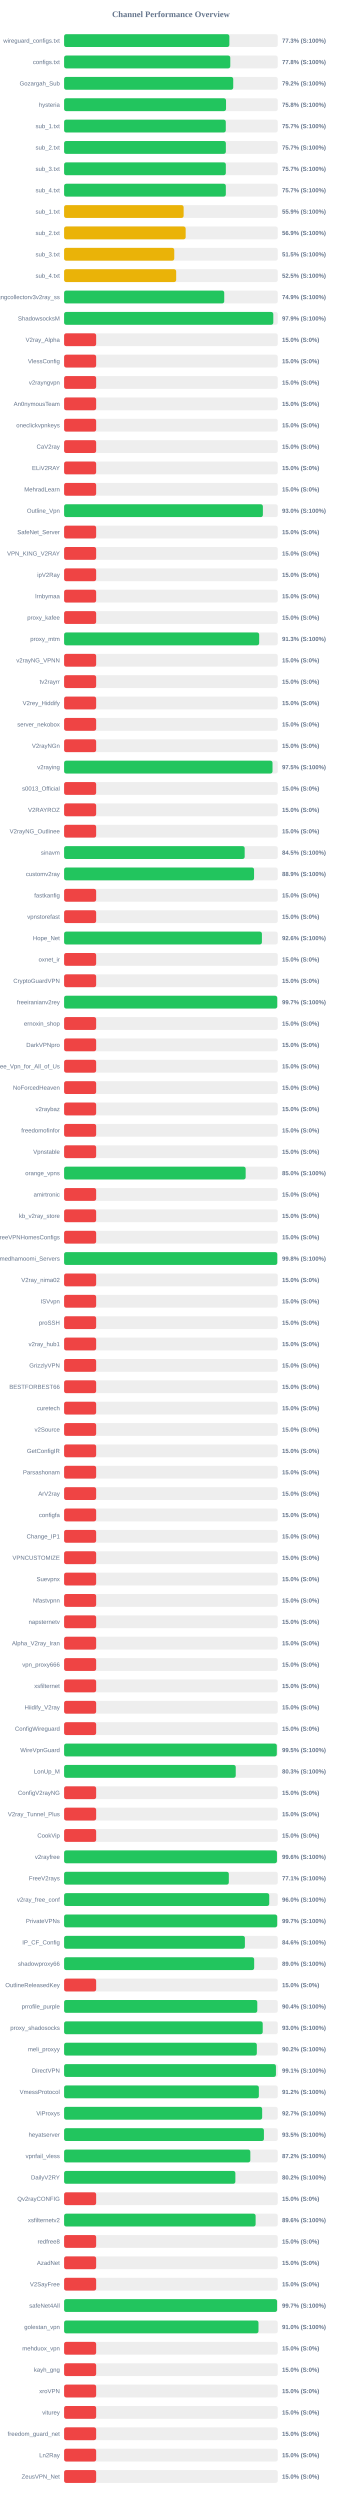
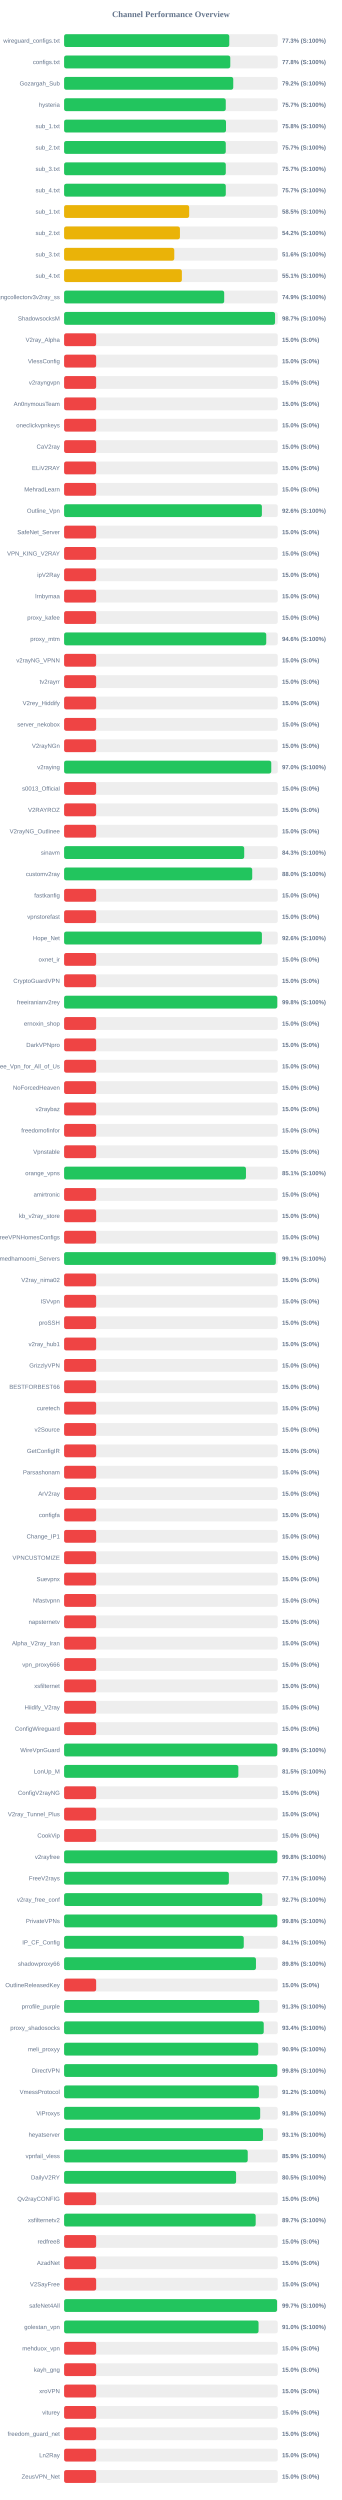
<svg xmlns="http://www.w3.org/2000/svg" width="800" height="5850" version="1.1">
  <style>
        .row { font: 14px Arial; fill: #64748b; }
        .score { font: bold 14px Arial; fill: #64748b; }
    </style>
  <text x="400" y="40" text-anchor="middle" font-size="20px" font-weight="bold" fill="#64748b">Channel Performance Overview</text>
  <rect x="150" y="80" width="500" height="30" fill="#eee" rx="5" />
-   <rect x="150" y="80" width="386.7" height="30" fill="#22c55e" rx="5" />
+   <rect x="150" y="80" width="386.5" height="30" fill="#22c55e" rx="5" />
  <text x="140" y="100" text-anchor="end" class="row">wireguard_configs.txt</text>
  <text x="660" y="100" text-anchor="start" class="score">77.3% (S:100%)</text>
  <rect x="150" y="130" width="500" height="30" fill="#eee" rx="5" />
  <rect x="150" y="130" width="388.85" height="30" fill="#22c55e" rx="5" />
  <text x="140" y="150" text-anchor="end" class="row">configs.txt</text>
  <text x="660" y="150" text-anchor="start" class="score">77.8% (S:100%)</text>
  <rect x="150" y="180" width="500" height="30" fill="#eee" rx="5" />
-   <rect x="150" y="180" width="395.75" height="30" fill="#22c55e" rx="5" />
+   <rect x="150" y="180" width="395.8" height="30" fill="#22c55e" rx="5" />
  <text x="140" y="200" text-anchor="end" class="row">Gozargah_Sub</text>
  <text x="660" y="200" text-anchor="start" class="score">79.2% (S:100%)</text>
  <rect x="150" y="230" width="500" height="30" fill="#eee" rx="5" />
-   <rect x="150" y="230" width="378.9" height="30" fill="#22c55e" rx="5" />
+   <rect x="150" y="230" width="378.3" height="30" fill="#22c55e" rx="5" />
  <text x="140" y="250" text-anchor="end" class="row">hysteria</text>
-   <text x="660" y="250" text-anchor="start" class="score">75.8% (S:100%)</text>
+   <text x="660" y="250" text-anchor="start" class="score">75.7% (S:100%)</text>
  <rect x="150" y="280" width="500" height="30" fill="#eee" rx="5" />
-   <rect x="150" y="280" width="378.35" height="30" fill="#22c55e" rx="5" />
+   <rect x="150" y="280" width="378.85" height="30" fill="#22c55e" rx="5" />
  <text x="140" y="300" text-anchor="end" class="row">sub_1.txt</text>
-   <text x="660" y="300" text-anchor="start" class="score">75.7% (S:100%)</text>
+   <text x="660" y="300" text-anchor="start" class="score">75.8% (S:100%)</text>
  <rect x="150" y="330" width="500" height="30" fill="#eee" rx="5" />
-   <rect x="150" y="330" width="378.5" height="30" fill="#22c55e" rx="5" />
+   <rect x="150" y="330" width="378.3" height="30" fill="#22c55e" rx="5" />
  <text x="140" y="350" text-anchor="end" class="row">sub_2.txt</text>
  <text x="660" y="350" text-anchor="start" class="score">75.7% (S:100%)</text>
  <rect x="150" y="380" width="500" height="30" fill="#eee" rx="5" />
-   <rect x="150" y="380" width="378.45" height="30" fill="#22c55e" rx="5" />
+   <rect x="150" y="380" width="378.35" height="30" fill="#22c55e" rx="5" />
  <text x="140" y="400" text-anchor="end" class="row">sub_3.txt</text>
  <text x="660" y="400" text-anchor="start" class="score">75.7% (S:100%)</text>
  <rect x="150" y="430" width="500" height="30" fill="#eee" rx="5" />
-   <rect x="150" y="430" width="378.45" height="30" fill="#22c55e" rx="5" />
+   <rect x="150" y="430" width="378.35" height="30" fill="#22c55e" rx="5" />
  <text x="140" y="450" text-anchor="end" class="row">sub_4.txt</text>
  <text x="660" y="450" text-anchor="start" class="score">75.7% (S:100%)</text>
  <rect x="150" y="480" width="500" height="30" fill="#eee" rx="5" />
-   <rect x="150" y="480" width="279.7" height="30" fill="#eab308" rx="5" />
+   <rect x="150" y="480" width="292.65" height="30" fill="#eab308" rx="5" />
  <text x="140" y="500" text-anchor="end" class="row">sub_1.txt</text>
-   <text x="660" y="500" text-anchor="start" class="score">55.9% (S:100%)</text>
+   <text x="660" y="500" text-anchor="start" class="score">58.5% (S:100%)</text>
  <rect x="150" y="530" width="500" height="30" fill="#eee" rx="5" />
-   <rect x="150" y="530" width="284.45" height="30" fill="#eab308" rx="5" />
+   <rect x="150" y="530" width="271.05" height="30" fill="#eab308" rx="5" />
  <text x="140" y="550" text-anchor="end" class="row">sub_2.txt</text>
-   <text x="660" y="550" text-anchor="start" class="score">56.9% (S:100%)</text>
+   <text x="660" y="550" text-anchor="start" class="score">54.2% (S:100%)</text>
  <rect x="150" y="580" width="500" height="30" fill="#eee" rx="5" />
-   <rect x="150" y="580" width="257.75" height="30" fill="#eab308" rx="5" />
+   <rect x="150" y="580" width="257.8" height="30" fill="#eab308" rx="5" />
  <text x="140" y="600" text-anchor="end" class="row">sub_3.txt</text>
-   <text x="660" y="600" text-anchor="start" class="score">51.5% (S:100%)</text>
+   <text x="660" y="600" text-anchor="start" class="score">51.6% (S:100%)</text>
  <rect x="150" y="630" width="500" height="30" fill="#eee" rx="5" />
-   <rect x="150" y="630" width="262.25" height="30" fill="#eab308" rx="5" />
+   <rect x="150" y="630" width="275.6" height="30" fill="#eab308" rx="5" />
  <text x="140" y="650" text-anchor="end" class="row">sub_4.txt</text>
-   <text x="660" y="650" text-anchor="start" class="score">52.5% (S:100%)</text>
+   <text x="660" y="650" text-anchor="start" class="score">55.1% (S:100%)</text>
  <rect x="150" y="680" width="500" height="30" fill="#eee" rx="5" />
-   <rect x="150" y="680" width="374.7" height="30" fill="#22c55e" rx="5" />
+   <rect x="150" y="680" width="374.6" height="30" fill="#22c55e" rx="5" />
  <text x="140" y="700" text-anchor="end" class="row">kayhgngcollectorv3v2ray_ss</text>
  <text x="660" y="700" text-anchor="start" class="score">74.9% (S:100%)</text>
  <rect x="150" y="730" width="500" height="30" fill="#eee" rx="5" />
-   <rect x="150" y="730" width="489.5" height="30" fill="#22c55e" rx="5" />
+   <rect x="150" y="730" width="493.6" height="30" fill="#22c55e" rx="5" />
  <text x="140" y="750" text-anchor="end" class="row">ShadowsocksM</text>
-   <text x="660" y="750" text-anchor="start" class="score">97.9% (S:100%)</text>
+   <text x="660" y="750" text-anchor="start" class="score">98.7% (S:100%)</text>
  <rect x="150" y="780" width="500" height="30" fill="#eee" rx="5" />
  <rect x="150" y="780" width="75.0" height="30" fill="#ef4444" rx="5" />
  <text x="140" y="800" text-anchor="end" class="row">V2ray_Alpha</text>
  <text x="660" y="800" text-anchor="start" class="score">15.0% (S:0%)</text>
  <rect x="150" y="830" width="500" height="30" fill="#eee" rx="5" />
  <rect x="150" y="830" width="75.0" height="30" fill="#ef4444" rx="5" />
  <text x="140" y="850" text-anchor="end" class="row">VlessConfig</text>
  <text x="660" y="850" text-anchor="start" class="score">15.0% (S:0%)</text>
  <rect x="150" y="880" width="500" height="30" fill="#eee" rx="5" />
  <rect x="150" y="880" width="75.0" height="30" fill="#ef4444" rx="5" />
  <text x="140" y="900" text-anchor="end" class="row">v2rayngvpn</text>
  <text x="660" y="900" text-anchor="start" class="score">15.0% (S:0%)</text>
  <rect x="150" y="930" width="500" height="30" fill="#eee" rx="5" />
  <rect x="150" y="930" width="75.0" height="30" fill="#ef4444" rx="5" />
  <text x="140" y="950" text-anchor="end" class="row">An0nymousTeam</text>
  <text x="660" y="950" text-anchor="start" class="score">15.0% (S:0%)</text>
  <rect x="150" y="980" width="500" height="30" fill="#eee" rx="5" />
  <rect x="150" y="980" width="75.0" height="30" fill="#ef4444" rx="5" />
  <text x="140" y="1000" text-anchor="end" class="row">oneclickvpnkeys</text>
  <text x="660" y="1000" text-anchor="start" class="score">15.0% (S:0%)</text>
  <rect x="150" y="1030" width="500" height="30" fill="#eee" rx="5" />
  <rect x="150" y="1030" width="75.0" height="30" fill="#ef4444" rx="5" />
  <text x="140" y="1050" text-anchor="end" class="row">CaV2ray</text>
  <text x="660" y="1050" text-anchor="start" class="score">15.0% (S:0%)</text>
  <rect x="150" y="1080" width="500" height="30" fill="#eee" rx="5" />
  <rect x="150" y="1080" width="75.0" height="30" fill="#ef4444" rx="5" />
  <text x="140" y="1100" text-anchor="end" class="row">ELiV2RAY</text>
  <text x="660" y="1100" text-anchor="start" class="score">15.0% (S:0%)</text>
  <rect x="150" y="1130" width="500" height="30" fill="#eee" rx="5" />
  <rect x="150" y="1130" width="75.0" height="30" fill="#ef4444" rx="5" />
  <text x="140" y="1150" text-anchor="end" class="row">MehradLearn</text>
  <text x="660" y="1150" text-anchor="start" class="score">15.0% (S:0%)</text>
  <rect x="150" y="1180" width="500" height="30" fill="#eee" rx="5" />
-   <rect x="150" y="1180" width="465.15" height="30" fill="#22c55e" rx="5" />
+   <rect x="150" y="1180" width="462.85" height="30" fill="#22c55e" rx="5" />
  <text x="140" y="1200" text-anchor="end" class="row">Outline_Vpn</text>
-   <text x="660" y="1200" text-anchor="start" class="score">93.0% (S:100%)</text>
+   <text x="660" y="1200" text-anchor="start" class="score">92.6% (S:100%)</text>
  <rect x="150" y="1230" width="500" height="30" fill="#eee" rx="5" />
  <rect x="150" y="1230" width="75.0" height="30" fill="#ef4444" rx="5" />
  <text x="140" y="1250" text-anchor="end" class="row">SafeNet_Server</text>
  <text x="660" y="1250" text-anchor="start" class="score">15.0% (S:0%)</text>
  <rect x="150" y="1280" width="500" height="30" fill="#eee" rx="5" />
  <rect x="150" y="1280" width="75.0" height="30" fill="#ef4444" rx="5" />
  <text x="140" y="1300" text-anchor="end" class="row">VPN_KING_V2RAY</text>
  <text x="660" y="1300" text-anchor="start" class="score">15.0% (S:0%)</text>
  <rect x="150" y="1330" width="500" height="30" fill="#eee" rx="5" />
  <rect x="150" y="1330" width="75.0" height="30" fill="#ef4444" rx="5" />
  <text x="140" y="1350" text-anchor="end" class="row">ipV2Ray</text>
  <text x="660" y="1350" text-anchor="start" class="score">15.0% (S:0%)</text>
  <rect x="150" y="1380" width="500" height="30" fill="#eee" rx="5" />
  <rect x="150" y="1380" width="75.0" height="30" fill="#ef4444" rx="5" />
  <text x="140" y="1400" text-anchor="end" class="row">lrnbymaa</text>
  <text x="660" y="1400" text-anchor="start" class="score">15.0% (S:0%)</text>
  <rect x="150" y="1430" width="500" height="30" fill="#eee" rx="5" />
  <rect x="150" y="1430" width="75.0" height="30" fill="#ef4444" rx="5" />
  <text x="140" y="1450" text-anchor="end" class="row">proxy_kafee</text>
  <text x="660" y="1450" text-anchor="start" class="score">15.0% (S:0%)</text>
  <rect x="150" y="1480" width="500" height="30" fill="#eee" rx="5" />
-   <rect x="150" y="1480" width="456.45" height="30" fill="#22c55e" rx="5" />
+   <rect x="150" y="1480" width="473.0" height="30" fill="#22c55e" rx="5" />
  <text x="140" y="1500" text-anchor="end" class="row">proxy_mtm</text>
-   <text x="660" y="1500" text-anchor="start" class="score">91.3% (S:100%)</text>
+   <text x="660" y="1500" text-anchor="start" class="score">94.6% (S:100%)</text>
  <rect x="150" y="1530" width="500" height="30" fill="#eee" rx="5" />
  <rect x="150" y="1530" width="75.0" height="30" fill="#ef4444" rx="5" />
  <text x="140" y="1550" text-anchor="end" class="row">v2rayNG_VPNN</text>
  <text x="660" y="1550" text-anchor="start" class="score">15.0% (S:0%)</text>
  <rect x="150" y="1580" width="500" height="30" fill="#eee" rx="5" />
  <rect x="150" y="1580" width="75.0" height="30" fill="#ef4444" rx="5" />
  <text x="140" y="1600" text-anchor="end" class="row">tv2rayrr</text>
  <text x="660" y="1600" text-anchor="start" class="score">15.0% (S:0%)</text>
  <rect x="150" y="1630" width="500" height="30" fill="#eee" rx="5" />
  <rect x="150" y="1630" width="75.0" height="30" fill="#ef4444" rx="5" />
  <text x="140" y="1650" text-anchor="end" class="row">V2rey_Hiddify</text>
  <text x="660" y="1650" text-anchor="start" class="score">15.0% (S:0%)</text>
  <rect x="150" y="1680" width="500" height="30" fill="#eee" rx="5" />
  <rect x="150" y="1680" width="75.0" height="30" fill="#ef4444" rx="5" />
  <text x="140" y="1700" text-anchor="end" class="row">server_nekobox</text>
  <text x="660" y="1700" text-anchor="start" class="score">15.0% (S:0%)</text>
  <rect x="150" y="1730" width="500" height="30" fill="#eee" rx="5" />
  <rect x="150" y="1730" width="75.0" height="30" fill="#ef4444" rx="5" />
  <text x="140" y="1750" text-anchor="end" class="row">V2rayNGn</text>
  <text x="660" y="1750" text-anchor="start" class="score">15.0% (S:0%)</text>
  <rect x="150" y="1780" width="500" height="30" fill="#eee" rx="5" />
-   <rect x="150" y="1780" width="487.7" height="30" fill="#22c55e" rx="5" />
+   <rect x="150" y="1780" width="484.75" height="30" fill="#22c55e" rx="5" />
  <text x="140" y="1800" text-anchor="end" class="row">v2raying</text>
-   <text x="660" y="1800" text-anchor="start" class="score">97.5% (S:100%)</text>
+   <text x="660" y="1800" text-anchor="start" class="score">97.0% (S:100%)</text>
  <rect x="150" y="1830" width="500" height="30" fill="#eee" rx="5" />
  <rect x="150" y="1830" width="75.0" height="30" fill="#ef4444" rx="5" />
  <text x="140" y="1850" text-anchor="end" class="row">s0013_Official</text>
  <text x="660" y="1850" text-anchor="start" class="score">15.0% (S:0%)</text>
  <rect x="150" y="1880" width="500" height="30" fill="#eee" rx="5" />
  <rect x="150" y="1880" width="75.0" height="30" fill="#ef4444" rx="5" />
  <text x="140" y="1900" text-anchor="end" class="row">V2RAYROZ</text>
  <text x="660" y="1900" text-anchor="start" class="score">15.0% (S:0%)</text>
  <rect x="150" y="1930" width="500" height="30" fill="#eee" rx="5" />
  <rect x="150" y="1930" width="75.0" height="30" fill="#ef4444" rx="5" />
  <text x="140" y="1950" text-anchor="end" class="row">V2rayNG_Outlinee</text>
  <text x="660" y="1950" text-anchor="start" class="score">15.0% (S:0%)</text>
  <rect x="150" y="1980" width="500" height="30" fill="#eee" rx="5" />
-   <rect x="150" y="1980" width="422.55" height="30" fill="#22c55e" rx="5" />
+   <rect x="150" y="1980" width="421.45" height="30" fill="#22c55e" rx="5" />
  <text x="140" y="2000" text-anchor="end" class="row">sinavm</text>
-   <text x="660" y="2000" text-anchor="start" class="score">84.5% (S:100%)</text>
+   <text x="660" y="2000" text-anchor="start" class="score">84.3% (S:100%)</text>
  <rect x="150" y="2030" width="500" height="30" fill="#eee" rx="5" />
-   <rect x="150" y="2030" width="444.5" height="30" fill="#22c55e" rx="5" />
+   <rect x="150" y="2030" width="440.2" height="30" fill="#22c55e" rx="5" />
  <text x="140" y="2050" text-anchor="end" class="row">customv2ray</text>
-   <text x="660" y="2050" text-anchor="start" class="score">88.9% (S:100%)</text>
+   <text x="660" y="2050" text-anchor="start" class="score">88.0% (S:100%)</text>
  <rect x="150" y="2080" width="500" height="30" fill="#eee" rx="5" />
  <rect x="150" y="2080" width="75.0" height="30" fill="#ef4444" rx="5" />
  <text x="140" y="2100" text-anchor="end" class="row">fastkanfig</text>
  <text x="660" y="2100" text-anchor="start" class="score">15.0% (S:0%)</text>
  <rect x="150" y="2130" width="500" height="30" fill="#eee" rx="5" />
  <rect x="150" y="2130" width="75.0" height="30" fill="#ef4444" rx="5" />
  <text x="140" y="2150" text-anchor="end" class="row">vpnstorefast</text>
  <text x="660" y="2150" text-anchor="start" class="score">15.0% (S:0%)</text>
  <rect x="150" y="2180" width="500" height="30" fill="#eee" rx="5" />
-   <rect x="150" y="2180" width="462.9" height="30" fill="#22c55e" rx="5" />
+   <rect x="150" y="2180" width="462.85" height="30" fill="#22c55e" rx="5" />
  <text x="140" y="2200" text-anchor="end" class="row">Hope_Net</text>
  <text x="660" y="2200" text-anchor="start" class="score">92.6% (S:100%)</text>
  <rect x="150" y="2230" width="500" height="30" fill="#eee" rx="5" />
  <rect x="150" y="2230" width="75.0" height="30" fill="#ef4444" rx="5" />
  <text x="140" y="2250" text-anchor="end" class="row">oxnet_ir</text>
  <text x="660" y="2250" text-anchor="start" class="score">15.0% (S:0%)</text>
  <rect x="150" y="2280" width="500" height="30" fill="#eee" rx="5" />
  <rect x="150" y="2280" width="75.0" height="30" fill="#ef4444" rx="5" />
  <text x="140" y="2300" text-anchor="end" class="row">CryptoGuardVPN</text>
  <text x="660" y="2300" text-anchor="start" class="score">15.0% (S:0%)</text>
  <rect x="150" y="2330" width="500" height="30" fill="#eee" rx="5" />
-   <rect x="150" y="2330" width="498.7" height="30" fill="#22c55e" rx="5" />
+   <rect x="150" y="2330" width="498.8" height="30" fill="#22c55e" rx="5" />
  <text x="140" y="2350" text-anchor="end" class="row">freeiranianv2rey</text>
-   <text x="660" y="2350" text-anchor="start" class="score">99.7% (S:100%)</text>
+   <text x="660" y="2350" text-anchor="start" class="score">99.8% (S:100%)</text>
  <rect x="150" y="2380" width="500" height="30" fill="#eee" rx="5" />
  <rect x="150" y="2380" width="75.0" height="30" fill="#ef4444" rx="5" />
  <text x="140" y="2400" text-anchor="end" class="row">ernoxin_shop</text>
  <text x="660" y="2400" text-anchor="start" class="score">15.0% (S:0%)</text>
  <rect x="150" y="2430" width="500" height="30" fill="#eee" rx="5" />
  <rect x="150" y="2430" width="75.0" height="30" fill="#ef4444" rx="5" />
  <text x="140" y="2450" text-anchor="end" class="row">DarkVPNpro</text>
  <text x="660" y="2450" text-anchor="start" class="score">15.0% (S:0%)</text>
  <rect x="150" y="2480" width="500" height="30" fill="#eee" rx="5" />
  <rect x="150" y="2480" width="75.0" height="30" fill="#ef4444" rx="5" />
  <text x="140" y="2500" text-anchor="end" class="row">Free_Vpn_for_All_of_Us</text>
  <text x="660" y="2500" text-anchor="start" class="score">15.0% (S:0%)</text>
  <rect x="150" y="2530" width="500" height="30" fill="#eee" rx="5" />
  <rect x="150" y="2530" width="75.0" height="30" fill="#ef4444" rx="5" />
  <text x="140" y="2550" text-anchor="end" class="row">NoForcedHeaven</text>
  <text x="660" y="2550" text-anchor="start" class="score">15.0% (S:0%)</text>
  <rect x="150" y="2580" width="500" height="30" fill="#eee" rx="5" />
  <rect x="150" y="2580" width="75.0" height="30" fill="#ef4444" rx="5" />
  <text x="140" y="2600" text-anchor="end" class="row">v2raybaz</text>
  <text x="660" y="2600" text-anchor="start" class="score">15.0% (S:0%)</text>
  <rect x="150" y="2630" width="500" height="30" fill="#eee" rx="5" />
  <rect x="150" y="2630" width="75.0" height="30" fill="#ef4444" rx="5" />
  <text x="140" y="2650" text-anchor="end" class="row">freedomofinfor</text>
  <text x="660" y="2650" text-anchor="start" class="score">15.0% (S:0%)</text>
  <rect x="150" y="2680" width="500" height="30" fill="#eee" rx="5" />
  <rect x="150" y="2680" width="75.0" height="30" fill="#ef4444" rx="5" />
  <text x="140" y="2700" text-anchor="end" class="row">Vpnstable</text>
  <text x="660" y="2700" text-anchor="start" class="score">15.0% (S:0%)</text>
  <rect x="150" y="2730" width="500" height="30" fill="#eee" rx="5" />
-   <rect x="150" y="2730" width="424.85" height="30" fill="#22c55e" rx="5" />
+   <rect x="150" y="2730" width="425.55" height="30" fill="#22c55e" rx="5" />
  <text x="140" y="2750" text-anchor="end" class="row">orange_vpns</text>
-   <text x="660" y="2750" text-anchor="start" class="score">85.0% (S:100%)</text>
+   <text x="660" y="2750" text-anchor="start" class="score">85.1% (S:100%)</text>
  <rect x="150" y="2780" width="500" height="30" fill="#eee" rx="5" />
  <rect x="150" y="2780" width="75.0" height="30" fill="#ef4444" rx="5" />
  <text x="140" y="2800" text-anchor="end" class="row">amirtronic</text>
  <text x="660" y="2800" text-anchor="start" class="score">15.0% (S:0%)</text>
  <rect x="150" y="2830" width="500" height="30" fill="#eee" rx="5" />
  <rect x="150" y="2830" width="75.0" height="30" fill="#ef4444" rx="5" />
  <text x="140" y="2850" text-anchor="end" class="row">kb_v2ray_store</text>
  <text x="660" y="2850" text-anchor="start" class="score">15.0% (S:0%)</text>
  <rect x="150" y="2880" width="500" height="30" fill="#eee" rx="5" />
  <rect x="150" y="2880" width="75.0" height="30" fill="#ef4444" rx="5" />
  <text x="140" y="2900" text-anchor="end" class="row">FreeVPNHomesConfigs</text>
  <text x="660" y="2900" text-anchor="start" class="score">15.0% (S:0%)</text>
  <rect x="150" y="2930" width="500" height="30" fill="#eee" rx="5" />
-   <rect x="150" y="2930" width="498.8" height="30" fill="#22c55e" rx="5" />
+   <rect x="150" y="2930" width="495.45" height="30" fill="#22c55e" rx="5" />
  <text x="140" y="2950" text-anchor="end" class="row">Ahmedhamoomi_Servers</text>
-   <text x="660" y="2950" text-anchor="start" class="score">99.8% (S:100%)</text>
+   <text x="660" y="2950" text-anchor="start" class="score">99.1% (S:100%)</text>
  <rect x="150" y="2980" width="500" height="30" fill="#eee" rx="5" />
  <rect x="150" y="2980" width="75.0" height="30" fill="#ef4444" rx="5" />
  <text x="140" y="3000" text-anchor="end" class="row">V2ray_nima02</text>
  <text x="660" y="3000" text-anchor="start" class="score">15.0% (S:0%)</text>
  <rect x="150" y="3030" width="500" height="30" fill="#eee" rx="5" />
  <rect x="150" y="3030" width="75.0" height="30" fill="#ef4444" rx="5" />
  <text x="140" y="3050" text-anchor="end" class="row">ISVvpn</text>
  <text x="660" y="3050" text-anchor="start" class="score">15.0% (S:0%)</text>
  <rect x="150" y="3080" width="500" height="30" fill="#eee" rx="5" />
  <rect x="150" y="3080" width="75.0" height="30" fill="#ef4444" rx="5" />
  <text x="140" y="3100" text-anchor="end" class="row">proSSH</text>
  <text x="660" y="3100" text-anchor="start" class="score">15.0% (S:0%)</text>
  <rect x="150" y="3130" width="500" height="30" fill="#eee" rx="5" />
  <rect x="150" y="3130" width="75.0" height="30" fill="#ef4444" rx="5" />
  <text x="140" y="3150" text-anchor="end" class="row">v2ray_hub1</text>
  <text x="660" y="3150" text-anchor="start" class="score">15.0% (S:0%)</text>
  <rect x="150" y="3180" width="500" height="30" fill="#eee" rx="5" />
  <rect x="150" y="3180" width="75.0" height="30" fill="#ef4444" rx="5" />
  <text x="140" y="3200" text-anchor="end" class="row">GrizzlyVPN</text>
  <text x="660" y="3200" text-anchor="start" class="score">15.0% (S:0%)</text>
  <rect x="150" y="3230" width="500" height="30" fill="#eee" rx="5" />
  <rect x="150" y="3230" width="75.0" height="30" fill="#ef4444" rx="5" />
  <text x="140" y="3250" text-anchor="end" class="row">BESTFORBEST66</text>
  <text x="660" y="3250" text-anchor="start" class="score">15.0% (S:0%)</text>
  <rect x="150" y="3280" width="500" height="30" fill="#eee" rx="5" />
  <rect x="150" y="3280" width="75.0" height="30" fill="#ef4444" rx="5" />
  <text x="140" y="3300" text-anchor="end" class="row">curetech</text>
  <text x="660" y="3300" text-anchor="start" class="score">15.0% (S:0%)</text>
  <rect x="150" y="3330" width="500" height="30" fill="#eee" rx="5" />
  <rect x="150" y="3330" width="75.0" height="30" fill="#ef4444" rx="5" />
  <text x="140" y="3350" text-anchor="end" class="row">v2Source</text>
  <text x="660" y="3350" text-anchor="start" class="score">15.0% (S:0%)</text>
  <rect x="150" y="3380" width="500" height="30" fill="#eee" rx="5" />
  <rect x="150" y="3380" width="75.0" height="30" fill="#ef4444" rx="5" />
  <text x="140" y="3400" text-anchor="end" class="row">GetConfigIR</text>
  <text x="660" y="3400" text-anchor="start" class="score">15.0% (S:0%)</text>
  <rect x="150" y="3430" width="500" height="30" fill="#eee" rx="5" />
  <rect x="150" y="3430" width="75.0" height="30" fill="#ef4444" rx="5" />
  <text x="140" y="3450" text-anchor="end" class="row">Parsashonam</text>
  <text x="660" y="3450" text-anchor="start" class="score">15.0% (S:0%)</text>
  <rect x="150" y="3480" width="500" height="30" fill="#eee" rx="5" />
  <rect x="150" y="3480" width="75.0" height="30" fill="#ef4444" rx="5" />
  <text x="140" y="3500" text-anchor="end" class="row">ArV2ray</text>
  <text x="660" y="3500" text-anchor="start" class="score">15.0% (S:0%)</text>
  <rect x="150" y="3530" width="500" height="30" fill="#eee" rx="5" />
  <rect x="150" y="3530" width="75.0" height="30" fill="#ef4444" rx="5" />
  <text x="140" y="3550" text-anchor="end" class="row">configfa</text>
  <text x="660" y="3550" text-anchor="start" class="score">15.0% (S:0%)</text>
  <rect x="150" y="3580" width="500" height="30" fill="#eee" rx="5" />
  <rect x="150" y="3580" width="75.0" height="30" fill="#ef4444" rx="5" />
  <text x="140" y="3600" text-anchor="end" class="row">Change_IP1</text>
  <text x="660" y="3600" text-anchor="start" class="score">15.0% (S:0%)</text>
  <rect x="150" y="3630" width="500" height="30" fill="#eee" rx="5" />
  <rect x="150" y="3630" width="75.0" height="30" fill="#ef4444" rx="5" />
  <text x="140" y="3650" text-anchor="end" class="row">VPNCUSTOMIZE</text>
  <text x="660" y="3650" text-anchor="start" class="score">15.0% (S:0%)</text>
  <rect x="150" y="3680" width="500" height="30" fill="#eee" rx="5" />
  <rect x="150" y="3680" width="75.0" height="30" fill="#ef4444" rx="5" />
  <text x="140" y="3700" text-anchor="end" class="row">Suevpnx</text>
  <text x="660" y="3700" text-anchor="start" class="score">15.0% (S:0%)</text>
  <rect x="150" y="3730" width="500" height="30" fill="#eee" rx="5" />
  <rect x="150" y="3730" width="75.0" height="30" fill="#ef4444" rx="5" />
  <text x="140" y="3750" text-anchor="end" class="row">Nfastvpnn</text>
  <text x="660" y="3750" text-anchor="start" class="score">15.0% (S:0%)</text>
  <rect x="150" y="3780" width="500" height="30" fill="#eee" rx="5" />
  <rect x="150" y="3780" width="75.0" height="30" fill="#ef4444" rx="5" />
  <text x="140" y="3800" text-anchor="end" class="row">napsternetv</text>
  <text x="660" y="3800" text-anchor="start" class="score">15.0% (S:0%)</text>
  <rect x="150" y="3830" width="500" height="30" fill="#eee" rx="5" />
  <rect x="150" y="3830" width="75.0" height="30" fill="#ef4444" rx="5" />
  <text x="140" y="3850" text-anchor="end" class="row">Alpha_V2ray_Iran</text>
  <text x="660" y="3850" text-anchor="start" class="score">15.0% (S:0%)</text>
  <rect x="150" y="3880" width="500" height="30" fill="#eee" rx="5" />
  <rect x="150" y="3880" width="75.0" height="30" fill="#ef4444" rx="5" />
  <text x="140" y="3900" text-anchor="end" class="row">vpn_proxy666</text>
  <text x="660" y="3900" text-anchor="start" class="score">15.0% (S:0%)</text>
  <rect x="150" y="3930" width="500" height="30" fill="#eee" rx="5" />
  <rect x="150" y="3930" width="75.0" height="30" fill="#ef4444" rx="5" />
  <text x="140" y="3950" text-anchor="end" class="row">xsfilternet</text>
  <text x="660" y="3950" text-anchor="start" class="score">15.0% (S:0%)</text>
  <rect x="150" y="3980" width="500" height="30" fill="#eee" rx="5" />
  <rect x="150" y="3980" width="75.0" height="30" fill="#ef4444" rx="5" />
  <text x="140" y="4000" text-anchor="end" class="row">Hiidify_V2ray</text>
  <text x="660" y="4000" text-anchor="start" class="score">15.0% (S:0%)</text>
  <rect x="150" y="4030" width="500" height="30" fill="#eee" rx="5" />
  <rect x="150" y="4030" width="75.0" height="30" fill="#ef4444" rx="5" />
  <text x="140" y="4050" text-anchor="end" class="row">ConfigWireguard</text>
  <text x="660" y="4050" text-anchor="start" class="score">15.0% (S:0%)</text>
  <rect x="150" y="4080" width="500" height="30" fill="#eee" rx="5" />
-   <rect x="150" y="4080" width="497.75" height="30" fill="#22c55e" rx="5" />
+   <rect x="150" y="4080" width="498.85" height="30" fill="#22c55e" rx="5" />
  <text x="140" y="4100" text-anchor="end" class="row">WireVpnGuard</text>
-   <text x="660" y="4100" text-anchor="start" class="score">99.5% (S:100%)</text>
+   <text x="660" y="4100" text-anchor="start" class="score">99.8% (S:100%)</text>
  <rect x="150" y="4130" width="500" height="30" fill="#eee" rx="5" />
-   <rect x="150" y="4130" width="401.65" height="30" fill="#22c55e" rx="5" />
+   <rect x="150" y="4130" width="407.75" height="30" fill="#22c55e" rx="5" />
  <text x="140" y="4150" text-anchor="end" class="row">LonUp_M</text>
-   <text x="660" y="4150" text-anchor="start" class="score">80.3% (S:100%)</text>
+   <text x="660" y="4150" text-anchor="start" class="score">81.5% (S:100%)</text>
  <rect x="150" y="4180" width="500" height="30" fill="#eee" rx="5" />
  <rect x="150" y="4180" width="75.0" height="30" fill="#ef4444" rx="5" />
  <text x="140" y="4200" text-anchor="end" class="row">ConfigV2rayNG</text>
  <text x="660" y="4200" text-anchor="start" class="score">15.0% (S:0%)</text>
  <rect x="150" y="4230" width="500" height="30" fill="#eee" rx="5" />
  <rect x="150" y="4230" width="75.0" height="30" fill="#ef4444" rx="5" />
  <text x="140" y="4250" text-anchor="end" class="row">V2ray_Tunnel_Plus</text>
  <text x="660" y="4250" text-anchor="start" class="score">15.0% (S:0%)</text>
  <rect x="150" y="4280" width="500" height="30" fill="#eee" rx="5" />
  <rect x="150" y="4280" width="75.0" height="30" fill="#ef4444" rx="5" />
  <text x="140" y="4300" text-anchor="end" class="row">CookVip</text>
  <text x="660" y="4300" text-anchor="start" class="score">15.0% (S:0%)</text>
  <rect x="150" y="4330" width="500" height="30" fill="#eee" rx="5" />
-   <rect x="150" y="4330" width="498.05" height="30" fill="#22c55e" rx="5" />
+   <rect x="150" y="4330" width="498.95" height="30" fill="#22c55e" rx="5" />
  <text x="140" y="4350" text-anchor="end" class="row">v2rayfree</text>
-   <text x="660" y="4350" text-anchor="start" class="score">99.6% (S:100%)</text>
+   <text x="660" y="4350" text-anchor="start" class="score">99.8% (S:100%)</text>
  <rect x="150" y="4380" width="500" height="30" fill="#eee" rx="5" />
-   <rect x="150" y="4380" width="385.45" height="30" fill="#22c55e" rx="5" />
+   <rect x="150" y="4380" width="385.55" height="30" fill="#22c55e" rx="5" />
  <text x="140" y="4400" text-anchor="end" class="row">FreeV2rays</text>
  <text x="660" y="4400" text-anchor="start" class="score">77.1% (S:100%)</text>
  <rect x="150" y="4430" width="500" height="30" fill="#eee" rx="5" />
-   <rect x="150" y="4430" width="480.0" height="30" fill="#22c55e" rx="5" />
+   <rect x="150" y="4430" width="463.65" height="30" fill="#22c55e" rx="5" />
  <text x="140" y="4450" text-anchor="end" class="row">v2ray_free_conf</text>
-   <text x="660" y="4450" text-anchor="start" class="score">96.0% (S:100%)</text>
+   <text x="660" y="4450" text-anchor="start" class="score">92.7% (S:100%)</text>
  <rect x="150" y="4480" width="500" height="30" fill="#eee" rx="5" />
-   <rect x="150" y="4480" width="498.6" height="30" fill="#22c55e" rx="5" />
+   <rect x="150" y="4480" width="498.8" height="30" fill="#22c55e" rx="5" />
  <text x="140" y="4500" text-anchor="end" class="row">PrivateVPNs</text>
-   <text x="660" y="4500" text-anchor="start" class="score">99.7% (S:100%)</text>
+   <text x="660" y="4500" text-anchor="start" class="score">99.8% (S:100%)</text>
  <rect x="150" y="4530" width="500" height="30" fill="#eee" rx="5" />
-   <rect x="150" y="4530" width="423.05" height="30" fill="#22c55e" rx="5" />
+   <rect x="150" y="4530" width="420.4" height="30" fill="#22c55e" rx="5" />
  <text x="140" y="4550" text-anchor="end" class="row">IP_CF_Config</text>
-   <text x="660" y="4550" text-anchor="start" class="score">84.6% (S:100%)</text>
+   <text x="660" y="4550" text-anchor="start" class="score">84.1% (S:100%)</text>
  <rect x="150" y="4580" width="500" height="30" fill="#eee" rx="5" />
-   <rect x="150" y="4580" width="444.75" height="30" fill="#22c55e" rx="5" />
+   <rect x="150" y="4580" width="448.95" height="30" fill="#22c55e" rx="5" />
  <text x="140" y="4600" text-anchor="end" class="row">shadowproxy66</text>
-   <text x="660" y="4600" text-anchor="start" class="score">89.0% (S:100%)</text>
+   <text x="660" y="4600" text-anchor="start" class="score">89.8% (S:100%)</text>
  <rect x="150" y="4630" width="500" height="30" fill="#eee" rx="5" />
  <rect x="150" y="4630" width="75.0" height="30" fill="#ef4444" rx="5" />
  <text x="140" y="4650" text-anchor="end" class="row">OutlineReleasedKey</text>
  <text x="660" y="4650" text-anchor="start" class="score">15.0% (S:0%)</text>
  <rect x="150" y="4680" width="500" height="30" fill="#eee" rx="5" />
-   <rect x="150" y="4680" width="452.05" height="30" fill="#22c55e" rx="5" />
+   <rect x="150" y="4680" width="456.65" height="30" fill="#22c55e" rx="5" />
  <text x="140" y="4700" text-anchor="end" class="row">prrofile_purple</text>
-   <text x="660" y="4700" text-anchor="start" class="score">90.4% (S:100%)</text>
+   <text x="660" y="4700" text-anchor="start" class="score">91.3% (S:100%)</text>
  <rect x="150" y="4730" width="500" height="30" fill="#eee" rx="5" />
-   <rect x="150" y="4730" width="464.75" height="30" fill="#22c55e" rx="5" />
+   <rect x="150" y="4730" width="467.15" height="30" fill="#22c55e" rx="5" />
  <text x="140" y="4750" text-anchor="end" class="row">proxy_shadosocks</text>
-   <text x="660" y="4750" text-anchor="start" class="score">93.0% (S:100%)</text>
+   <text x="660" y="4750" text-anchor="start" class="score">93.4% (S:100%)</text>
  <rect x="150" y="4780" width="500" height="30" fill="#eee" rx="5" />
-   <rect x="150" y="4780" width="451.0" height="30" fill="#22c55e" rx="5" />
+   <rect x="150" y="4780" width="454.3" height="30" fill="#22c55e" rx="5" />
  <text x="140" y="4800" text-anchor="end" class="row">meli_proxyy</text>
-   <text x="660" y="4800" text-anchor="start" class="score">90.2% (S:100%)</text>
+   <text x="660" y="4800" text-anchor="start" class="score">90.9% (S:100%)</text>
  <rect x="150" y="4830" width="500" height="30" fill="#eee" rx="5" />
-   <rect x="150" y="4830" width="495.7" height="30" fill="#22c55e" rx="5" />
+   <rect x="150" y="4830" width="498.85" height="30" fill="#22c55e" rx="5" />
  <text x="140" y="4850" text-anchor="end" class="row">DirectVPN</text>
-   <text x="660" y="4850" text-anchor="start" class="score">99.1% (S:100%)</text>
+   <text x="660" y="4850" text-anchor="start" class="score">99.8% (S:100%)</text>
  <rect x="150" y="4880" width="500" height="30" fill="#eee" rx="5" />
-   <rect x="150" y="4880" width="455.75" height="30" fill="#22c55e" rx="5" />
+   <rect x="150" y="4880" width="455.8" height="30" fill="#22c55e" rx="5" />
  <text x="140" y="4900" text-anchor="end" class="row">VmessProtocol</text>
  <text x="660" y="4900" text-anchor="start" class="score">91.2% (S:100%)</text>
  <rect x="150" y="4930" width="500" height="30" fill="#eee" rx="5" />
-   <rect x="150" y="4930" width="463.45" height="30" fill="#22c55e" rx="5" />
+   <rect x="150" y="4930" width="458.8" height="30" fill="#22c55e" rx="5" />
  <text x="140" y="4950" text-anchor="end" class="row">ViProxys</text>
-   <text x="660" y="4950" text-anchor="start" class="score">92.7% (S:100%)</text>
+   <text x="660" y="4950" text-anchor="start" class="score">91.8% (S:100%)</text>
  <rect x="150" y="4980" width="500" height="30" fill="#eee" rx="5" />
-   <rect x="150" y="4980" width="467.6" height="30" fill="#22c55e" rx="5" />
+   <rect x="150" y="4980" width="465.5" height="30" fill="#22c55e" rx="5" />
  <text x="140" y="5000" text-anchor="end" class="row">heyatserver</text>
-   <text x="660" y="5000" text-anchor="start" class="score">93.5% (S:100%)</text>
+   <text x="660" y="5000" text-anchor="start" class="score">93.1% (S:100%)</text>
  <rect x="150" y="5030" width="500" height="30" fill="#eee" rx="5" />
-   <rect x="150" y="5030" width="435.75" height="30" fill="#22c55e" rx="5" />
+   <rect x="150" y="5030" width="429.7" height="30" fill="#22c55e" rx="5" />
  <text x="140" y="5050" text-anchor="end" class="row">vpnfail_vless</text>
-   <text x="660" y="5050" text-anchor="start" class="score">87.2% (S:100%)</text>
+   <text x="660" y="5050" text-anchor="start" class="score">85.9% (S:100%)</text>
  <rect x="150" y="5080" width="500" height="30" fill="#eee" rx="5" />
-   <rect x="150" y="5080" width="400.75" height="30" fill="#22c55e" rx="5" />
+   <rect x="150" y="5080" width="402.45" height="30" fill="#22c55e" rx="5" />
  <text x="140" y="5100" text-anchor="end" class="row">DailyV2RY</text>
-   <text x="660" y="5100" text-anchor="start" class="score">80.2% (S:100%)</text>
+   <text x="660" y="5100" text-anchor="start" class="score">80.5% (S:100%)</text>
  <rect x="150" y="5130" width="500" height="30" fill="#eee" rx="5" />
  <rect x="150" y="5130" width="75.0" height="30" fill="#ef4444" rx="5" />
  <text x="140" y="5150" text-anchor="end" class="row">Qv2rayCONFIG</text>
  <text x="660" y="5150" text-anchor="start" class="score">15.0% (S:0%)</text>
  <rect x="150" y="5180" width="500" height="30" fill="#eee" rx="5" />
-   <rect x="150" y="5180" width="448.15" height="30" fill="#22c55e" rx="5" />
+   <rect x="150" y="5180" width="448.3" height="30" fill="#22c55e" rx="5" />
  <text x="140" y="5200" text-anchor="end" class="row">xsfilternetv2</text>
-   <text x="660" y="5200" text-anchor="start" class="score">89.6% (S:100%)</text>
+   <text x="660" y="5200" text-anchor="start" class="score">89.7% (S:100%)</text>
  <rect x="150" y="5230" width="500" height="30" fill="#eee" rx="5" />
  <rect x="150" y="5230" width="75.0" height="30" fill="#ef4444" rx="5" />
  <text x="140" y="5250" text-anchor="end" class="row">redfree8</text>
  <text x="660" y="5250" text-anchor="start" class="score">15.0% (S:0%)</text>
  <rect x="150" y="5280" width="500" height="30" fill="#eee" rx="5" />
  <rect x="150" y="5280" width="75.0" height="30" fill="#ef4444" rx="5" />
  <text x="140" y="5300" text-anchor="end" class="row">AzadNet</text>
  <text x="660" y="5300" text-anchor="start" class="score">15.0% (S:0%)</text>
  <rect x="150" y="5330" width="500" height="30" fill="#eee" rx="5" />
  <rect x="150" y="5330" width="75.0" height="30" fill="#ef4444" rx="5" />
  <text x="140" y="5350" text-anchor="end" class="row">V2SayFree</text>
  <text x="660" y="5350" text-anchor="start" class="score">15.0% (S:0%)</text>
  <rect x="150" y="5380" width="500" height="30" fill="#eee" rx="5" />
-   <rect x="150" y="5380" width="498.35" height="30" fill="#22c55e" rx="5" />
+   <rect x="150" y="5380" width="498.3" height="30" fill="#22c55e" rx="5" />
  <text x="140" y="5400" text-anchor="end" class="row">safeNet4All</text>
  <text x="660" y="5400" text-anchor="start" class="score">99.7% (S:100%)</text>
  <rect x="150" y="5430" width="500" height="30" fill="#eee" rx="5" />
-   <rect x="150" y="5430" width="454.85" height="30" fill="#22c55e" rx="5" />
+   <rect x="150" y="5430" width="455.0" height="30" fill="#22c55e" rx="5" />
  <text x="140" y="5450" text-anchor="end" class="row">golestan_vpn</text>
  <text x="660" y="5450" text-anchor="start" class="score">91.0% (S:100%)</text>
  <rect x="150" y="5480" width="500" height="30" fill="#eee" rx="5" />
  <rect x="150" y="5480" width="75.0" height="30" fill="#ef4444" rx="5" />
  <text x="140" y="5500" text-anchor="end" class="row">mehduox_vpn</text>
  <text x="660" y="5500" text-anchor="start" class="score">15.0% (S:0%)</text>
  <rect x="150" y="5530" width="500" height="30" fill="#eee" rx="5" />
  <rect x="150" y="5530" width="75.0" height="30" fill="#ef4444" rx="5" />
  <text x="140" y="5550" text-anchor="end" class="row">kayh_gng</text>
  <text x="660" y="5550" text-anchor="start" class="score">15.0% (S:0%)</text>
  <rect x="150" y="5580" width="500" height="30" fill="#eee" rx="5" />
  <rect x="150" y="5580" width="75.0" height="30" fill="#ef4444" rx="5" />
  <text x="140" y="5600" text-anchor="end" class="row">xroVPN</text>
  <text x="660" y="5600" text-anchor="start" class="score">15.0% (S:0%)</text>
  <rect x="150" y="5630" width="500" height="30" fill="#eee" rx="5" />
  <rect x="150" y="5630" width="75.0" height="30" fill="#ef4444" rx="5" />
  <text x="140" y="5650" text-anchor="end" class="row">viturey</text>
  <text x="660" y="5650" text-anchor="start" class="score">15.0% (S:0%)</text>
  <rect x="150" y="5680" width="500" height="30" fill="#eee" rx="5" />
  <rect x="150" y="5680" width="75.0" height="30" fill="#ef4444" rx="5" />
  <text x="140" y="5700" text-anchor="end" class="row">freedom_guard_net</text>
  <text x="660" y="5700" text-anchor="start" class="score">15.0% (S:0%)</text>
  <rect x="150" y="5730" width="500" height="30" fill="#eee" rx="5" />
  <rect x="150" y="5730" width="75.0" height="30" fill="#ef4444" rx="5" />
  <text x="140" y="5750" text-anchor="end" class="row">Ln2Ray</text>
  <text x="660" y="5750" text-anchor="start" class="score">15.0% (S:0%)</text>
  <rect x="150" y="5780" width="500" height="30" fill="#eee" rx="5" />
  <rect x="150" y="5780" width="75.0" height="30" fill="#ef4444" rx="5" />
  <text x="140" y="5800" text-anchor="end" class="row">ZeusVPN_Net</text>
  <text x="660" y="5800" text-anchor="start" class="score">15.0% (S:0%)</text>
</svg>
